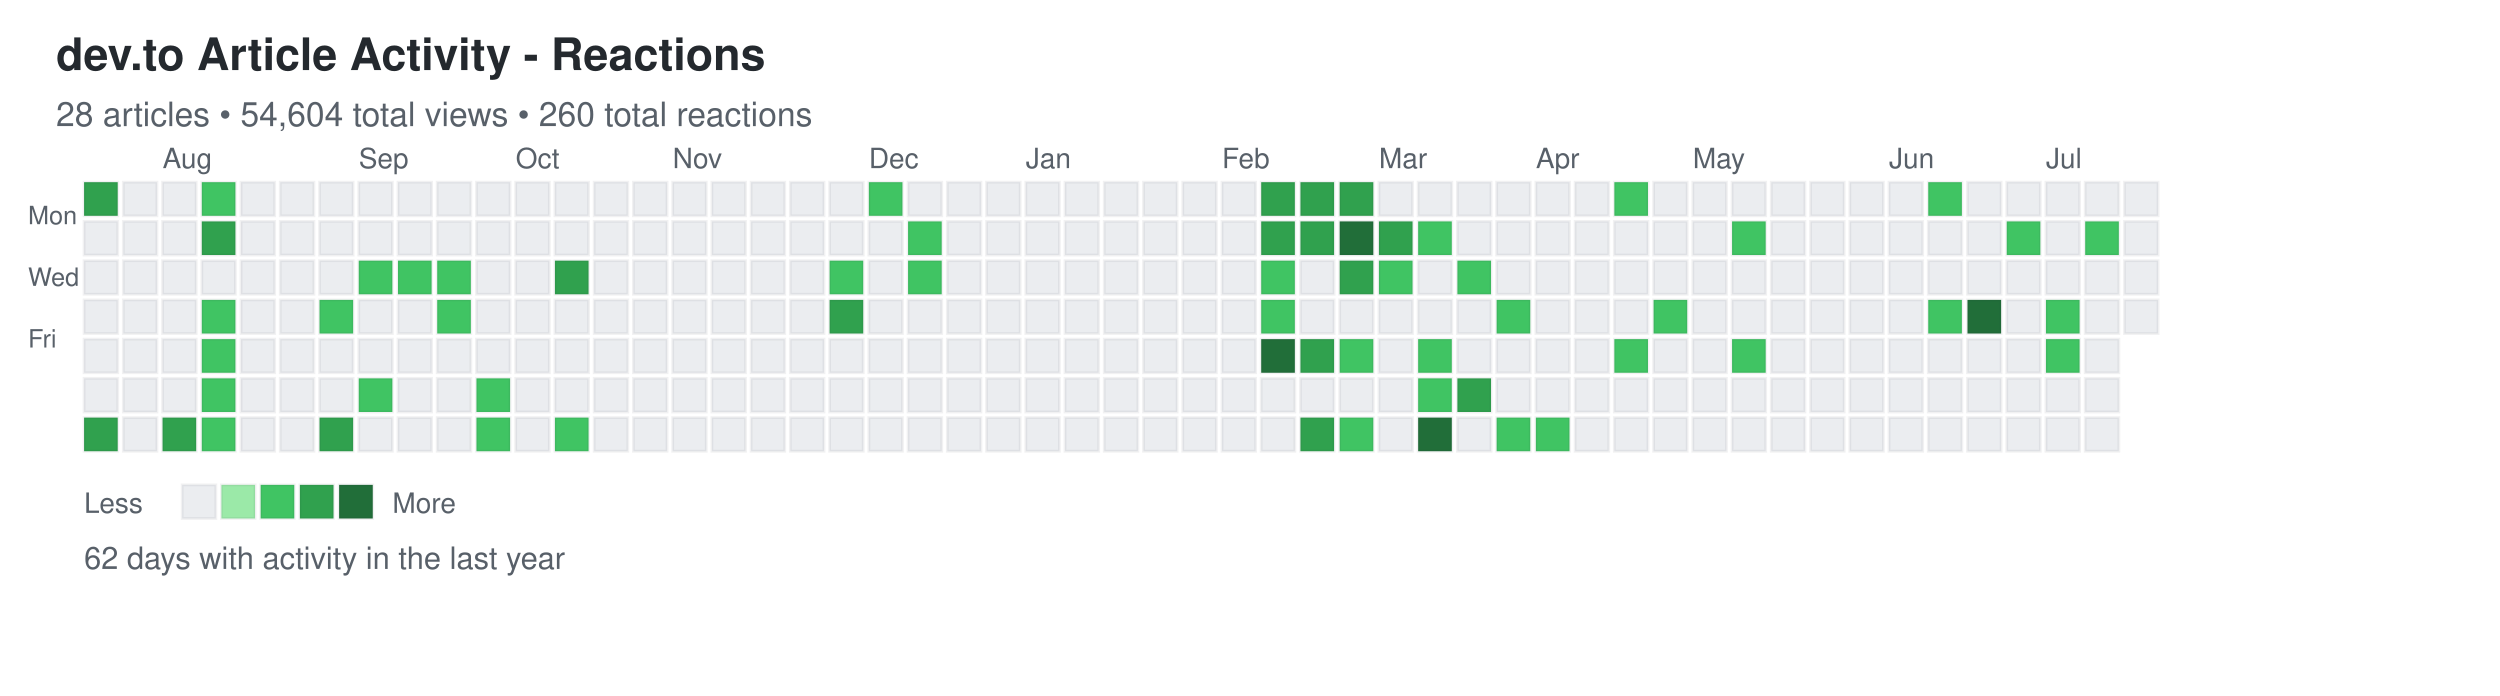
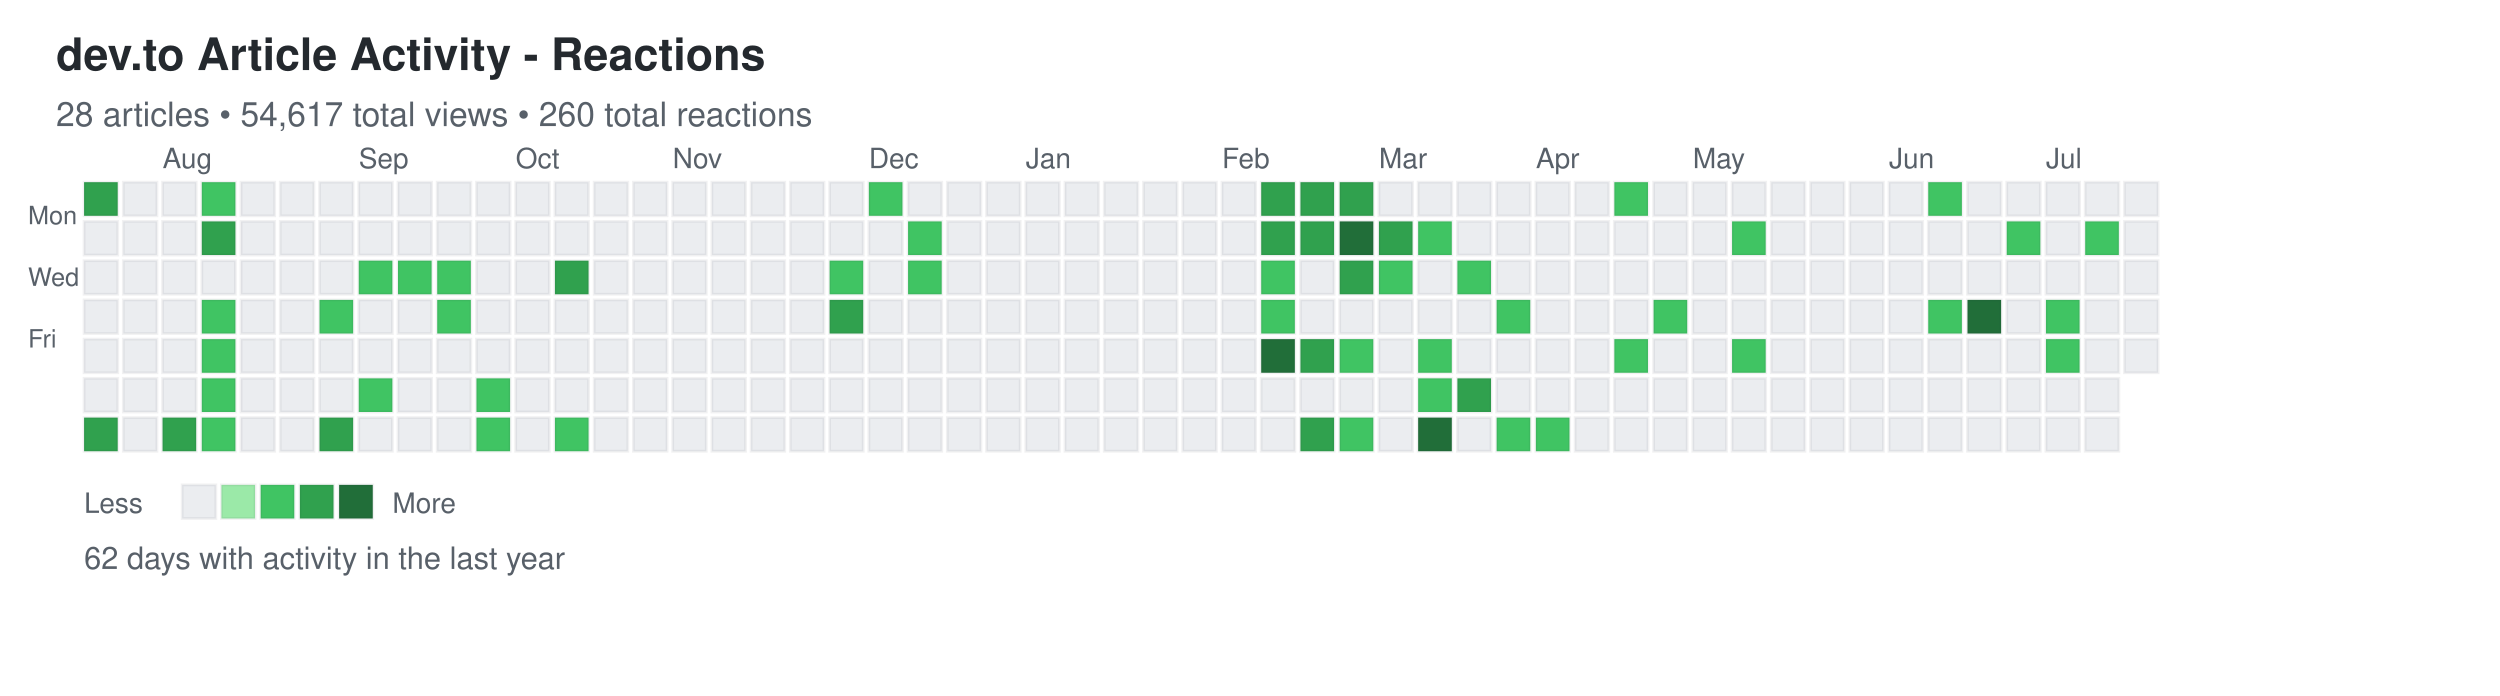
<svg xmlns="http://www.w3.org/2000/svg" width="892" height="248">
  <defs>
    <style>
.day { stroke: rgba(27,31,35,0.06); stroke-width: 1px; cursor: pointer; }
.day:hover { stroke: rgba(27,31,35,0.3); stroke-width: 2px; }
.month-label { font-family: -apple-system, BlinkMacSystemFont, "Segoe UI", Helvetica, Arial, sans-serif; font-size: 10px; fill: #586069; }
.day-label { font-family: -apple-system, BlinkMacSystemFont, "Segoe UI", Helvetica, Arial, sans-serif; font-size: 9px; fill: #586069; }
.title { font-family: -apple-system, BlinkMacSystemFont, "Segoe UI", Helvetica, Arial, sans-serif; font-size: 16px; font-weight: 600; fill: #24292e; }
.subtitle { font-family: -apple-system, BlinkMacSystemFont, "Segoe UI", Helvetica, Arial, sans-serif; font-size: 12px; fill: #586069; }
.stats { font-family: -apple-system, BlinkMacSystemFont, "Segoe UI", Helvetica, Arial, sans-serif; font-size: 11px; fill: #586069; }
.legend-text { font-family: -apple-system, BlinkMacSystemFont, "Segoe UI", Helvetica, Arial, sans-serif; font-size: 10px; fill: #586069; }
</style>
  </defs>
  <text x="20" y="25" class="title">dev.to Article Activity - Reactions</text>
-   <text x="20" y="45" class="subtitle">28 articles • 54,604 total views • 260 total reactions</text>
+   <text x="20" y="45" class="subtitle">28 articles • 54,617 total views • 260 total reactions</text>
  <text x="10" y="80" class="day-label">Mon</text>
  <text x="10" y="102" class="day-label">Wed</text>
  <text x="10" y="124" class="day-label">Fri</text>
  <rect x="30" y="65" width="12" height="12" fill="#30a14e" class="day" data-date="2025-07-13" data-level="3" />
  <rect x="30" y="79" width="12" height="12" fill="#ebedf0" class="day" data-date="2025-07-14" data-level="0" />
  <rect x="30" y="93" width="12" height="12" fill="#ebedf0" class="day" data-date="2025-07-15" data-level="0" />
  <rect x="30" y="107" width="12" height="12" fill="#ebedf0" class="day" data-date="2025-07-16" data-level="0" />
  <rect x="30" y="121" width="12" height="12" fill="#ebedf0" class="day" data-date="2025-07-17" data-level="0" />
  <rect x="30" y="135" width="12" height="12" fill="#ebedf0" class="day" data-date="2025-07-18" data-level="0" />
  <rect x="30" y="149" width="12" height="12" fill="#30a14e" class="day" data-date="2025-07-19" data-level="3" />
  <rect x="44" y="65" width="12" height="12" fill="#ebedf0" class="day" data-date="2025-07-20" data-level="0" />
  <rect x="44" y="79" width="12" height="12" fill="#ebedf0" class="day" data-date="2025-07-21" data-level="0" />
  <rect x="44" y="93" width="12" height="12" fill="#ebedf0" class="day" data-date="2025-07-22" data-level="0" />
  <rect x="44" y="107" width="12" height="12" fill="#ebedf0" class="day" data-date="2025-07-23" data-level="0" />
  <rect x="44" y="121" width="12" height="12" fill="#ebedf0" class="day" data-date="2025-07-24" data-level="0" />
  <rect x="44" y="135" width="12" height="12" fill="#ebedf0" class="day" data-date="2025-07-25" data-level="0" />
  <rect x="44" y="149" width="12" height="12" fill="#ebedf0" class="day" data-date="2025-07-26" data-level="0" />
  <rect x="58" y="65" width="12" height="12" fill="#ebedf0" class="day" data-date="2025-07-27" data-level="0" />
  <rect x="58" y="79" width="12" height="12" fill="#ebedf0" class="day" data-date="2025-07-28" data-level="0" />
  <rect x="58" y="93" width="12" height="12" fill="#ebedf0" class="day" data-date="2025-07-29" data-level="0" />
  <rect x="58" y="107" width="12" height="12" fill="#ebedf0" class="day" data-date="2025-07-30" data-level="0" />
  <rect x="58" y="121" width="12" height="12" fill="#ebedf0" class="day" data-date="2025-07-31" data-level="0" />
  <rect x="58" y="135" width="12" height="12" fill="#ebedf0" class="day" data-date="2025-08-01" data-level="0" />
  <rect x="58" y="149" width="12" height="12" fill="#30a14e" class="day" data-date="2025-08-02" data-level="3" />
  <rect x="72" y="65" width="12" height="12" fill="#40c463" class="day" data-date="2025-08-03" data-level="2" />
  <rect x="72" y="79" width="12" height="12" fill="#30a14e" class="day" data-date="2025-08-04" data-level="3" />
  <rect x="72" y="93" width="12" height="12" fill="#ebedf0" class="day" data-date="2025-08-05" data-level="0" />
  <rect x="72" y="107" width="12" height="12" fill="#40c463" class="day" data-date="2025-08-06" data-level="2" />
  <rect x="72" y="121" width="12" height="12" fill="#40c463" class="day" data-date="2025-08-07" data-level="2" />
  <rect x="72" y="135" width="12" height="12" fill="#40c463" class="day" data-date="2025-08-08" data-level="2" />
  <rect x="72" y="149" width="12" height="12" fill="#40c463" class="day" data-date="2025-08-09" data-level="2" />
  <rect x="86" y="65" width="12" height="12" fill="#ebedf0" class="day" data-date="2025-08-10" data-level="0" />
  <rect x="86" y="79" width="12" height="12" fill="#ebedf0" class="day" data-date="2025-08-11" data-level="0" />
  <rect x="86" y="93" width="12" height="12" fill="#ebedf0" class="day" data-date="2025-08-12" data-level="0" />
  <rect x="86" y="107" width="12" height="12" fill="#ebedf0" class="day" data-date="2025-08-13" data-level="0" />
  <rect x="86" y="121" width="12" height="12" fill="#ebedf0" class="day" data-date="2025-08-14" data-level="0" />
  <rect x="86" y="135" width="12" height="12" fill="#ebedf0" class="day" data-date="2025-08-15" data-level="0" />
  <rect x="86" y="149" width="12" height="12" fill="#ebedf0" class="day" data-date="2025-08-16" data-level="0" />
  <rect x="100" y="65" width="12" height="12" fill="#ebedf0" class="day" data-date="2025-08-17" data-level="0" />
  <rect x="100" y="79" width="12" height="12" fill="#ebedf0" class="day" data-date="2025-08-18" data-level="0" />
  <rect x="100" y="93" width="12" height="12" fill="#ebedf0" class="day" data-date="2025-08-19" data-level="0" />
  <rect x="100" y="107" width="12" height="12" fill="#ebedf0" class="day" data-date="2025-08-20" data-level="0" />
  <rect x="100" y="121" width="12" height="12" fill="#ebedf0" class="day" data-date="2025-08-21" data-level="0" />
  <rect x="100" y="135" width="12" height="12" fill="#ebedf0" class="day" data-date="2025-08-22" data-level="0" />
  <rect x="100" y="149" width="12" height="12" fill="#ebedf0" class="day" data-date="2025-08-23" data-level="0" />
  <rect x="114" y="65" width="12" height="12" fill="#ebedf0" class="day" data-date="2025-08-24" data-level="0" />
  <rect x="114" y="79" width="12" height="12" fill="#ebedf0" class="day" data-date="2025-08-25" data-level="0" />
  <rect x="114" y="93" width="12" height="12" fill="#ebedf0" class="day" data-date="2025-08-26" data-level="0" />
  <rect x="114" y="107" width="12" height="12" fill="#40c463" class="day" data-date="2025-08-27" data-level="2" />
  <rect x="114" y="121" width="12" height="12" fill="#ebedf0" class="day" data-date="2025-08-28" data-level="0" />
  <rect x="114" y="135" width="12" height="12" fill="#ebedf0" class="day" data-date="2025-08-29" data-level="0" />
  <rect x="114" y="149" width="12" height="12" fill="#30a14e" class="day" data-date="2025-08-30" data-level="3" />
  <rect x="128" y="65" width="12" height="12" fill="#ebedf0" class="day" data-date="2025-08-31" data-level="0" />
  <rect x="128" y="79" width="12" height="12" fill="#ebedf0" class="day" data-date="2025-09-01" data-level="0" />
  <rect x="128" y="93" width="12" height="12" fill="#40c463" class="day" data-date="2025-09-02" data-level="2" />
  <rect x="128" y="107" width="12" height="12" fill="#ebedf0" class="day" data-date="2025-09-03" data-level="0" />
  <rect x="128" y="121" width="12" height="12" fill="#ebedf0" class="day" data-date="2025-09-04" data-level="0" />
  <rect x="128" y="135" width="12" height="12" fill="#40c463" class="day" data-date="2025-09-05" data-level="2" />
  <rect x="128" y="149" width="12" height="12" fill="#ebedf0" class="day" data-date="2025-09-06" data-level="0" />
  <rect x="142" y="65" width="12" height="12" fill="#ebedf0" class="day" data-date="2025-09-07" data-level="0" />
  <rect x="142" y="79" width="12" height="12" fill="#ebedf0" class="day" data-date="2025-09-08" data-level="0" />
  <rect x="142" y="93" width="12" height="12" fill="#40c463" class="day" data-date="2025-09-09" data-level="2" />
  <rect x="142" y="107" width="12" height="12" fill="#ebedf0" class="day" data-date="2025-09-10" data-level="0" />
  <rect x="142" y="121" width="12" height="12" fill="#ebedf0" class="day" data-date="2025-09-11" data-level="0" />
  <rect x="142" y="135" width="12" height="12" fill="#ebedf0" class="day" data-date="2025-09-12" data-level="0" />
  <rect x="142" y="149" width="12" height="12" fill="#ebedf0" class="day" data-date="2025-09-13" data-level="0" />
  <rect x="156" y="65" width="12" height="12" fill="#ebedf0" class="day" data-date="2025-09-14" data-level="0" />
  <rect x="156" y="79" width="12" height="12" fill="#ebedf0" class="day" data-date="2025-09-15" data-level="0" />
  <rect x="156" y="93" width="12" height="12" fill="#40c463" class="day" data-date="2025-09-16" data-level="2" />
  <rect x="156" y="107" width="12" height="12" fill="#40c463" class="day" data-date="2025-09-17" data-level="2" />
  <rect x="156" y="121" width="12" height="12" fill="#ebedf0" class="day" data-date="2025-09-18" data-level="0" />
  <rect x="156" y="135" width="12" height="12" fill="#ebedf0" class="day" data-date="2025-09-19" data-level="0" />
  <rect x="156" y="149" width="12" height="12" fill="#ebedf0" class="day" data-date="2025-09-20" data-level="0" />
  <rect x="170" y="65" width="12" height="12" fill="#ebedf0" class="day" data-date="2025-09-21" data-level="0" />
  <rect x="170" y="79" width="12" height="12" fill="#ebedf0" class="day" data-date="2025-09-22" data-level="0" />
  <rect x="170" y="93" width="12" height="12" fill="#ebedf0" class="day" data-date="2025-09-23" data-level="0" />
  <rect x="170" y="107" width="12" height="12" fill="#ebedf0" class="day" data-date="2025-09-24" data-level="0" />
  <rect x="170" y="121" width="12" height="12" fill="#ebedf0" class="day" data-date="2025-09-25" data-level="0" />
  <rect x="170" y="135" width="12" height="12" fill="#40c463" class="day" data-date="2025-09-26" data-level="2" />
  <rect x="170" y="149" width="12" height="12" fill="#40c463" class="day" data-date="2025-09-27" data-level="2" />
  <rect x="184" y="65" width="12" height="12" fill="#ebedf0" class="day" data-date="2025-09-28" data-level="0" />
  <rect x="184" y="79" width="12" height="12" fill="#ebedf0" class="day" data-date="2025-09-29" data-level="0" />
  <rect x="184" y="93" width="12" height="12" fill="#ebedf0" class="day" data-date="2025-09-30" data-level="0" />
  <rect x="184" y="107" width="12" height="12" fill="#ebedf0" class="day" data-date="2025-10-01" data-level="0" />
  <rect x="184" y="121" width="12" height="12" fill="#ebedf0" class="day" data-date="2025-10-02" data-level="0" />
  <rect x="184" y="135" width="12" height="12" fill="#ebedf0" class="day" data-date="2025-10-03" data-level="0" />
  <rect x="184" y="149" width="12" height="12" fill="#ebedf0" class="day" data-date="2025-10-04" data-level="0" />
  <rect x="198" y="65" width="12" height="12" fill="#ebedf0" class="day" data-date="2025-10-05" data-level="0" />
  <rect x="198" y="79" width="12" height="12" fill="#ebedf0" class="day" data-date="2025-10-06" data-level="0" />
  <rect x="198" y="93" width="12" height="12" fill="#30a14e" class="day" data-date="2025-10-07" data-level="3" />
  <rect x="198" y="107" width="12" height="12" fill="#ebedf0" class="day" data-date="2025-10-08" data-level="0" />
  <rect x="198" y="121" width="12" height="12" fill="#ebedf0" class="day" data-date="2025-10-09" data-level="0" />
  <rect x="198" y="135" width="12" height="12" fill="#ebedf0" class="day" data-date="2025-10-10" data-level="0" />
  <rect x="198" y="149" width="12" height="12" fill="#40c463" class="day" data-date="2025-10-11" data-level="2" />
  <rect x="212" y="65" width="12" height="12" fill="#ebedf0" class="day" data-date="2025-10-12" data-level="0" />
  <rect x="212" y="79" width="12" height="12" fill="#ebedf0" class="day" data-date="2025-10-13" data-level="0" />
  <rect x="212" y="93" width="12" height="12" fill="#ebedf0" class="day" data-date="2025-10-14" data-level="0" />
  <rect x="212" y="107" width="12" height="12" fill="#ebedf0" class="day" data-date="2025-10-15" data-level="0" />
  <rect x="212" y="121" width="12" height="12" fill="#ebedf0" class="day" data-date="2025-10-16" data-level="0" />
  <rect x="212" y="135" width="12" height="12" fill="#ebedf0" class="day" data-date="2025-10-17" data-level="0" />
  <rect x="212" y="149" width="12" height="12" fill="#ebedf0" class="day" data-date="2025-10-18" data-level="0" />
  <rect x="226" y="65" width="12" height="12" fill="#ebedf0" class="day" data-date="2025-10-19" data-level="0" />
  <rect x="226" y="79" width="12" height="12" fill="#ebedf0" class="day" data-date="2025-10-20" data-level="0" />
  <rect x="226" y="93" width="12" height="12" fill="#ebedf0" class="day" data-date="2025-10-21" data-level="0" />
  <rect x="226" y="107" width="12" height="12" fill="#ebedf0" class="day" data-date="2025-10-22" data-level="0" />
  <rect x="226" y="121" width="12" height="12" fill="#ebedf0" class="day" data-date="2025-10-23" data-level="0" />
  <rect x="226" y="135" width="12" height="12" fill="#ebedf0" class="day" data-date="2025-10-24" data-level="0" />
  <rect x="226" y="149" width="12" height="12" fill="#ebedf0" class="day" data-date="2025-10-25" data-level="0" />
  <rect x="240" y="65" width="12" height="12" fill="#ebedf0" class="day" data-date="2025-10-26" data-level="0" />
  <rect x="240" y="79" width="12" height="12" fill="#ebedf0" class="day" data-date="2025-10-27" data-level="0" />
  <rect x="240" y="93" width="12" height="12" fill="#ebedf0" class="day" data-date="2025-10-28" data-level="0" />
  <rect x="240" y="107" width="12" height="12" fill="#ebedf0" class="day" data-date="2025-10-29" data-level="0" />
  <rect x="240" y="121" width="12" height="12" fill="#ebedf0" class="day" data-date="2025-10-30" data-level="0" />
  <rect x="240" y="135" width="12" height="12" fill="#ebedf0" class="day" data-date="2025-10-31" data-level="0" />
  <rect x="240" y="149" width="12" height="12" fill="#ebedf0" class="day" data-date="2025-11-01" data-level="0" />
  <rect x="254" y="65" width="12" height="12" fill="#ebedf0" class="day" data-date="2025-11-02" data-level="0" />
  <rect x="254" y="79" width="12" height="12" fill="#ebedf0" class="day" data-date="2025-11-03" data-level="0" />
  <rect x="254" y="93" width="12" height="12" fill="#ebedf0" class="day" data-date="2025-11-04" data-level="0" />
  <rect x="254" y="107" width="12" height="12" fill="#ebedf0" class="day" data-date="2025-11-05" data-level="0" />
  <rect x="254" y="121" width="12" height="12" fill="#ebedf0" class="day" data-date="2025-11-06" data-level="0" />
  <rect x="254" y="135" width="12" height="12" fill="#ebedf0" class="day" data-date="2025-11-07" data-level="0" />
  <rect x="254" y="149" width="12" height="12" fill="#ebedf0" class="day" data-date="2025-11-08" data-level="0" />
  <rect x="268" y="65" width="12" height="12" fill="#ebedf0" class="day" data-date="2025-11-09" data-level="0" />
  <rect x="268" y="79" width="12" height="12" fill="#ebedf0" class="day" data-date="2025-11-10" data-level="0" />
  <rect x="268" y="93" width="12" height="12" fill="#ebedf0" class="day" data-date="2025-11-11" data-level="0" />
  <rect x="268" y="107" width="12" height="12" fill="#ebedf0" class="day" data-date="2025-11-12" data-level="0" />
  <rect x="268" y="121" width="12" height="12" fill="#ebedf0" class="day" data-date="2025-11-13" data-level="0" />
  <rect x="268" y="135" width="12" height="12" fill="#ebedf0" class="day" data-date="2025-11-14" data-level="0" />
  <rect x="268" y="149" width="12" height="12" fill="#ebedf0" class="day" data-date="2025-11-15" data-level="0" />
  <rect x="282" y="65" width="12" height="12" fill="#ebedf0" class="day" data-date="2025-11-16" data-level="0" />
  <rect x="282" y="79" width="12" height="12" fill="#ebedf0" class="day" data-date="2025-11-17" data-level="0" />
  <rect x="282" y="93" width="12" height="12" fill="#ebedf0" class="day" data-date="2025-11-18" data-level="0" />
  <rect x="282" y="107" width="12" height="12" fill="#ebedf0" class="day" data-date="2025-11-19" data-level="0" />
  <rect x="282" y="121" width="12" height="12" fill="#ebedf0" class="day" data-date="2025-11-20" data-level="0" />
  <rect x="282" y="135" width="12" height="12" fill="#ebedf0" class="day" data-date="2025-11-21" data-level="0" />
  <rect x="282" y="149" width="12" height="12" fill="#ebedf0" class="day" data-date="2025-11-22" data-level="0" />
  <rect x="296" y="65" width="12" height="12" fill="#ebedf0" class="day" data-date="2025-11-23" data-level="0" />
  <rect x="296" y="79" width="12" height="12" fill="#ebedf0" class="day" data-date="2025-11-24" data-level="0" />
  <rect x="296" y="93" width="12" height="12" fill="#40c463" class="day" data-date="2025-11-25" data-level="2" />
  <rect x="296" y="107" width="12" height="12" fill="#30a14e" class="day" data-date="2025-11-26" data-level="3" />
  <rect x="296" y="121" width="12" height="12" fill="#ebedf0" class="day" data-date="2025-11-27" data-level="0" />
  <rect x="296" y="135" width="12" height="12" fill="#ebedf0" class="day" data-date="2025-11-28" data-level="0" />
  <rect x="296" y="149" width="12" height="12" fill="#ebedf0" class="day" data-date="2025-11-29" data-level="0" />
  <rect x="310" y="65" width="12" height="12" fill="#40c463" class="day" data-date="2025-11-30" data-level="2" />
  <rect x="310" y="79" width="12" height="12" fill="#ebedf0" class="day" data-date="2025-12-01" data-level="0" />
  <rect x="310" y="93" width="12" height="12" fill="#ebedf0" class="day" data-date="2025-12-02" data-level="0" />
  <rect x="310" y="107" width="12" height="12" fill="#ebedf0" class="day" data-date="2025-12-03" data-level="0" />
  <rect x="310" y="121" width="12" height="12" fill="#ebedf0" class="day" data-date="2025-12-04" data-level="0" />
  <rect x="310" y="135" width="12" height="12" fill="#ebedf0" class="day" data-date="2025-12-05" data-level="0" />
  <rect x="310" y="149" width="12" height="12" fill="#ebedf0" class="day" data-date="2025-12-06" data-level="0" />
  <rect x="324" y="65" width="12" height="12" fill="#ebedf0" class="day" data-date="2025-12-07" data-level="0" />
  <rect x="324" y="79" width="12" height="12" fill="#40c463" class="day" data-date="2025-12-08" data-level="2" />
  <rect x="324" y="93" width="12" height="12" fill="#40c463" class="day" data-date="2025-12-09" data-level="2" />
  <rect x="324" y="107" width="12" height="12" fill="#ebedf0" class="day" data-date="2025-12-10" data-level="0" />
  <rect x="324" y="121" width="12" height="12" fill="#ebedf0" class="day" data-date="2025-12-11" data-level="0" />
  <rect x="324" y="135" width="12" height="12" fill="#ebedf0" class="day" data-date="2025-12-12" data-level="0" />
  <rect x="324" y="149" width="12" height="12" fill="#ebedf0" class="day" data-date="2025-12-13" data-level="0" />
  <rect x="338" y="65" width="12" height="12" fill="#ebedf0" class="day" data-date="2025-12-14" data-level="0" />
  <rect x="338" y="79" width="12" height="12" fill="#ebedf0" class="day" data-date="2025-12-15" data-level="0" />
  <rect x="338" y="93" width="12" height="12" fill="#ebedf0" class="day" data-date="2025-12-16" data-level="0" />
  <rect x="338" y="107" width="12" height="12" fill="#ebedf0" class="day" data-date="2025-12-17" data-level="0" />
  <rect x="338" y="121" width="12" height="12" fill="#ebedf0" class="day" data-date="2025-12-18" data-level="0" />
  <rect x="338" y="135" width="12" height="12" fill="#ebedf0" class="day" data-date="2025-12-19" data-level="0" />
  <rect x="338" y="149" width="12" height="12" fill="#ebedf0" class="day" data-date="2025-12-20" data-level="0" />
  <rect x="352" y="65" width="12" height="12" fill="#ebedf0" class="day" data-date="2025-12-21" data-level="0" />
  <rect x="352" y="79" width="12" height="12" fill="#ebedf0" class="day" data-date="2025-12-22" data-level="0" />
  <rect x="352" y="93" width="12" height="12" fill="#ebedf0" class="day" data-date="2025-12-23" data-level="0" />
  <rect x="352" y="107" width="12" height="12" fill="#ebedf0" class="day" data-date="2025-12-24" data-level="0" />
  <rect x="352" y="121" width="12" height="12" fill="#ebedf0" class="day" data-date="2025-12-25" data-level="0" />
  <rect x="352" y="135" width="12" height="12" fill="#ebedf0" class="day" data-date="2025-12-26" data-level="0" />
  <rect x="352" y="149" width="12" height="12" fill="#ebedf0" class="day" data-date="2025-12-27" data-level="0" />
  <rect x="366" y="65" width="12" height="12" fill="#ebedf0" class="day" data-date="2025-12-28" data-level="0" />
  <rect x="366" y="79" width="12" height="12" fill="#ebedf0" class="day" data-date="2025-12-29" data-level="0" />
  <rect x="366" y="93" width="12" height="12" fill="#ebedf0" class="day" data-date="2025-12-30" data-level="0" />
  <rect x="366" y="107" width="12" height="12" fill="#ebedf0" class="day" data-date="2025-12-31" data-level="0" />
  <rect x="366" y="121" width="12" height="12" fill="#ebedf0" class="day" data-date="2026-01-01" data-level="0" />
  <rect x="366" y="135" width="12" height="12" fill="#ebedf0" class="day" data-date="2026-01-02" data-level="0" />
  <rect x="366" y="149" width="12" height="12" fill="#ebedf0" class="day" data-date="2026-01-03" data-level="0" />
  <rect x="380" y="65" width="12" height="12" fill="#ebedf0" class="day" data-date="2026-01-04" data-level="0" />
  <rect x="380" y="79" width="12" height="12" fill="#ebedf0" class="day" data-date="2026-01-05" data-level="0" />
  <rect x="380" y="93" width="12" height="12" fill="#ebedf0" class="day" data-date="2026-01-06" data-level="0" />
  <rect x="380" y="107" width="12" height="12" fill="#ebedf0" class="day" data-date="2026-01-07" data-level="0" />
  <rect x="380" y="121" width="12" height="12" fill="#ebedf0" class="day" data-date="2026-01-08" data-level="0" />
  <rect x="380" y="135" width="12" height="12" fill="#ebedf0" class="day" data-date="2026-01-09" data-level="0" />
  <rect x="380" y="149" width="12" height="12" fill="#ebedf0" class="day" data-date="2026-01-10" data-level="0" />
  <rect x="394" y="65" width="12" height="12" fill="#ebedf0" class="day" data-date="2026-01-11" data-level="0" />
  <rect x="394" y="79" width="12" height="12" fill="#ebedf0" class="day" data-date="2026-01-12" data-level="0" />
  <rect x="394" y="93" width="12" height="12" fill="#ebedf0" class="day" data-date="2026-01-13" data-level="0" />
  <rect x="394" y="107" width="12" height="12" fill="#ebedf0" class="day" data-date="2026-01-14" data-level="0" />
  <rect x="394" y="121" width="12" height="12" fill="#ebedf0" class="day" data-date="2026-01-15" data-level="0" />
  <rect x="394" y="135" width="12" height="12" fill="#ebedf0" class="day" data-date="2026-01-16" data-level="0" />
  <rect x="394" y="149" width="12" height="12" fill="#ebedf0" class="day" data-date="2026-01-17" data-level="0" />
  <rect x="408" y="65" width="12" height="12" fill="#ebedf0" class="day" data-date="2026-01-18" data-level="0" />
  <rect x="408" y="79" width="12" height="12" fill="#ebedf0" class="day" data-date="2026-01-19" data-level="0" />
  <rect x="408" y="93" width="12" height="12" fill="#ebedf0" class="day" data-date="2026-01-20" data-level="0" />
  <rect x="408" y="107" width="12" height="12" fill="#ebedf0" class="day" data-date="2026-01-21" data-level="0" />
  <rect x="408" y="121" width="12" height="12" fill="#ebedf0" class="day" data-date="2026-01-22" data-level="0" />
  <rect x="408" y="135" width="12" height="12" fill="#ebedf0" class="day" data-date="2026-01-23" data-level="0" />
  <rect x="408" y="149" width="12" height="12" fill="#ebedf0" class="day" data-date="2026-01-24" data-level="0" />
  <rect x="422" y="65" width="12" height="12" fill="#ebedf0" class="day" data-date="2026-01-25" data-level="0" />
  <rect x="422" y="79" width="12" height="12" fill="#ebedf0" class="day" data-date="2026-01-26" data-level="0" />
  <rect x="422" y="93" width="12" height="12" fill="#ebedf0" class="day" data-date="2026-01-27" data-level="0" />
  <rect x="422" y="107" width="12" height="12" fill="#ebedf0" class="day" data-date="2026-01-28" data-level="0" />
  <rect x="422" y="121" width="12" height="12" fill="#ebedf0" class="day" data-date="2026-01-29" data-level="0" />
  <rect x="422" y="135" width="12" height="12" fill="#ebedf0" class="day" data-date="2026-01-30" data-level="0" />
  <rect x="422" y="149" width="12" height="12" fill="#ebedf0" class="day" data-date="2026-01-31" data-level="0" />
  <rect x="436" y="65" width="12" height="12" fill="#ebedf0" class="day" data-date="2026-02-01" data-level="0" />
  <rect x="436" y="79" width="12" height="12" fill="#ebedf0" class="day" data-date="2026-02-02" data-level="0" />
  <rect x="436" y="93" width="12" height="12" fill="#ebedf0" class="day" data-date="2026-02-03" data-level="0" />
  <rect x="436" y="107" width="12" height="12" fill="#ebedf0" class="day" data-date="2026-02-04" data-level="0" />
  <rect x="436" y="121" width="12" height="12" fill="#ebedf0" class="day" data-date="2026-02-05" data-level="0" />
  <rect x="436" y="135" width="12" height="12" fill="#ebedf0" class="day" data-date="2026-02-06" data-level="0" />
  <rect x="436" y="149" width="12" height="12" fill="#ebedf0" class="day" data-date="2026-02-07" data-level="0" />
  <rect x="450" y="65" width="12" height="12" fill="#30a14e" class="day" data-date="2026-02-08" data-level="3" />
  <rect x="450" y="79" width="12" height="12" fill="#30a14e" class="day" data-date="2026-02-09" data-level="3" />
  <rect x="450" y="93" width="12" height="12" fill="#40c463" class="day" data-date="2026-02-10" data-level="2" />
  <rect x="450" y="107" width="12" height="12" fill="#40c463" class="day" data-date="2026-02-11" data-level="2" />
  <rect x="450" y="121" width="12" height="12" fill="#216e39" class="day" data-date="2026-02-12" data-level="4" />
  <rect x="450" y="135" width="12" height="12" fill="#ebedf0" class="day" data-date="2026-02-13" data-level="0" />
  <rect x="450" y="149" width="12" height="12" fill="#ebedf0" class="day" data-date="2026-02-14" data-level="0" />
  <rect x="464" y="65" width="12" height="12" fill="#30a14e" class="day" data-date="2026-02-15" data-level="3" />
  <rect x="464" y="79" width="12" height="12" fill="#30a14e" class="day" data-date="2026-02-16" data-level="3" />
  <rect x="464" y="93" width="12" height="12" fill="#ebedf0" class="day" data-date="2026-02-17" data-level="0" />
  <rect x="464" y="107" width="12" height="12" fill="#ebedf0" class="day" data-date="2026-02-18" data-level="0" />
  <rect x="464" y="121" width="12" height="12" fill="#30a14e" class="day" data-date="2026-02-19" data-level="3" />
  <rect x="464" y="135" width="12" height="12" fill="#ebedf0" class="day" data-date="2026-02-20" data-level="0" />
  <rect x="464" y="149" width="12" height="12" fill="#30a14e" class="day" data-date="2026-02-21" data-level="3" />
  <rect x="478" y="65" width="12" height="12" fill="#30a14e" class="day" data-date="2026-02-22" data-level="3" />
  <rect x="478" y="79" width="12" height="12" fill="#216e39" class="day" data-date="2026-02-23" data-level="4" />
  <rect x="478" y="93" width="12" height="12" fill="#30a14e" class="day" data-date="2026-02-24" data-level="3" />
  <rect x="478" y="107" width="12" height="12" fill="#ebedf0" class="day" data-date="2026-02-25" data-level="0" />
  <rect x="478" y="121" width="12" height="12" fill="#40c463" class="day" data-date="2026-02-26" data-level="2" />
  <rect x="478" y="135" width="12" height="12" fill="#ebedf0" class="day" data-date="2026-02-27" data-level="0" />
  <rect x="478" y="149" width="12" height="12" fill="#40c463" class="day" data-date="2026-02-28" data-level="2" />
  <rect x="492" y="65" width="12" height="12" fill="#ebedf0" class="day" data-date="2026-03-01" data-level="0" />
  <rect x="492" y="79" width="12" height="12" fill="#30a14e" class="day" data-date="2026-03-02" data-level="3" />
  <rect x="492" y="93" width="12" height="12" fill="#40c463" class="day" data-date="2026-03-03" data-level="2" />
  <rect x="492" y="107" width="12" height="12" fill="#ebedf0" class="day" data-date="2026-03-04" data-level="0" />
  <rect x="492" y="121" width="12" height="12" fill="#ebedf0" class="day" data-date="2026-03-05" data-level="0" />
  <rect x="492" y="135" width="12" height="12" fill="#ebedf0" class="day" data-date="2026-03-06" data-level="0" />
  <rect x="492" y="149" width="12" height="12" fill="#ebedf0" class="day" data-date="2026-03-07" data-level="0" />
  <rect x="506" y="65" width="12" height="12" fill="#ebedf0" class="day" data-date="2026-03-08" data-level="0" />
  <rect x="506" y="79" width="12" height="12" fill="#40c463" class="day" data-date="2026-03-09" data-level="2" />
  <rect x="506" y="93" width="12" height="12" fill="#ebedf0" class="day" data-date="2026-03-10" data-level="0" />
  <rect x="506" y="107" width="12" height="12" fill="#ebedf0" class="day" data-date="2026-03-11" data-level="0" />
  <rect x="506" y="121" width="12" height="12" fill="#40c463" class="day" data-date="2026-03-12" data-level="2" />
  <rect x="506" y="135" width="12" height="12" fill="#40c463" class="day" data-date="2026-03-13" data-level="2" />
  <rect x="506" y="149" width="12" height="12" fill="#216e39" class="day" data-date="2026-03-14" data-level="4" />
  <rect x="520" y="65" width="12" height="12" fill="#ebedf0" class="day" data-date="2026-03-15" data-level="0" />
  <rect x="520" y="79" width="12" height="12" fill="#ebedf0" class="day" data-date="2026-03-16" data-level="0" />
  <rect x="520" y="93" width="12" height="12" fill="#40c463" class="day" data-date="2026-03-17" data-level="2" />
  <rect x="520" y="107" width="12" height="12" fill="#ebedf0" class="day" data-date="2026-03-18" data-level="0" />
  <rect x="520" y="121" width="12" height="12" fill="#ebedf0" class="day" data-date="2026-03-19" data-level="0" />
  <rect x="520" y="135" width="12" height="12" fill="#30a14e" class="day" data-date="2026-03-20" data-level="3" />
  <rect x="520" y="149" width="12" height="12" fill="#ebedf0" class="day" data-date="2026-03-21" data-level="0" />
  <rect x="534" y="65" width="12" height="12" fill="#ebedf0" class="day" data-date="2026-03-22" data-level="0" />
  <rect x="534" y="79" width="12" height="12" fill="#ebedf0" class="day" data-date="2026-03-23" data-level="0" />
  <rect x="534" y="93" width="12" height="12" fill="#ebedf0" class="day" data-date="2026-03-24" data-level="0" />
  <rect x="534" y="107" width="12" height="12" fill="#40c463" class="day" data-date="2026-03-25" data-level="2" />
  <rect x="534" y="121" width="12" height="12" fill="#ebedf0" class="day" data-date="2026-03-26" data-level="0" />
  <rect x="534" y="135" width="12" height="12" fill="#ebedf0" class="day" data-date="2026-03-27" data-level="0" />
  <rect x="534" y="149" width="12" height="12" fill="#40c463" class="day" data-date="2026-03-28" data-level="2" />
  <rect x="548" y="65" width="12" height="12" fill="#ebedf0" class="day" data-date="2026-03-29" data-level="0" />
  <rect x="548" y="79" width="12" height="12" fill="#ebedf0" class="day" data-date="2026-03-30" data-level="0" />
  <rect x="548" y="93" width="12" height="12" fill="#ebedf0" class="day" data-date="2026-03-31" data-level="0" />
  <rect x="548" y="107" width="12" height="12" fill="#ebedf0" class="day" data-date="2026-04-01" data-level="0" />
  <rect x="548" y="121" width="12" height="12" fill="#ebedf0" class="day" data-date="2026-04-02" data-level="0" />
  <rect x="548" y="135" width="12" height="12" fill="#ebedf0" class="day" data-date="2026-04-03" data-level="0" />
  <rect x="548" y="149" width="12" height="12" fill="#40c463" class="day" data-date="2026-04-04" data-level="2" />
  <rect x="562" y="65" width="12" height="12" fill="#ebedf0" class="day" data-date="2026-04-05" data-level="0" />
  <rect x="562" y="79" width="12" height="12" fill="#ebedf0" class="day" data-date="2026-04-06" data-level="0" />
  <rect x="562" y="93" width="12" height="12" fill="#ebedf0" class="day" data-date="2026-04-07" data-level="0" />
  <rect x="562" y="107" width="12" height="12" fill="#ebedf0" class="day" data-date="2026-04-08" data-level="0" />
  <rect x="562" y="121" width="12" height="12" fill="#ebedf0" class="day" data-date="2026-04-09" data-level="0" />
  <rect x="562" y="135" width="12" height="12" fill="#ebedf0" class="day" data-date="2026-04-10" data-level="0" />
  <rect x="562" y="149" width="12" height="12" fill="#ebedf0" class="day" data-date="2026-04-11" data-level="0" />
  <rect x="576" y="65" width="12" height="12" fill="#40c463" class="day" data-date="2026-04-12" data-level="2" />
  <rect x="576" y="79" width="12" height="12" fill="#ebedf0" class="day" data-date="2026-04-13" data-level="0" />
  <rect x="576" y="93" width="12" height="12" fill="#ebedf0" class="day" data-date="2026-04-14" data-level="0" />
  <rect x="576" y="107" width="12" height="12" fill="#ebedf0" class="day" data-date="2026-04-15" data-level="0" />
  <rect x="576" y="121" width="12" height="12" fill="#40c463" class="day" data-date="2026-04-16" data-level="2" />
  <rect x="576" y="135" width="12" height="12" fill="#ebedf0" class="day" data-date="2026-04-17" data-level="0" />
  <rect x="576" y="149" width="12" height="12" fill="#ebedf0" class="day" data-date="2026-04-18" data-level="0" />
  <rect x="590" y="65" width="12" height="12" fill="#ebedf0" class="day" data-date="2026-04-19" data-level="0" />
  <rect x="590" y="79" width="12" height="12" fill="#ebedf0" class="day" data-date="2026-04-20" data-level="0" />
  <rect x="590" y="93" width="12" height="12" fill="#ebedf0" class="day" data-date="2026-04-21" data-level="0" />
  <rect x="590" y="107" width="12" height="12" fill="#40c463" class="day" data-date="2026-04-22" data-level="2" />
  <rect x="590" y="121" width="12" height="12" fill="#ebedf0" class="day" data-date="2026-04-23" data-level="0" />
  <rect x="590" y="135" width="12" height="12" fill="#ebedf0" class="day" data-date="2026-04-24" data-level="0" />
  <rect x="590" y="149" width="12" height="12" fill="#ebedf0" class="day" data-date="2026-04-25" data-level="0" />
  <rect x="604" y="65" width="12" height="12" fill="#ebedf0" class="day" data-date="2026-04-26" data-level="0" />
  <rect x="604" y="79" width="12" height="12" fill="#ebedf0" class="day" data-date="2026-04-27" data-level="0" />
  <rect x="604" y="93" width="12" height="12" fill="#ebedf0" class="day" data-date="2026-04-28" data-level="0" />
  <rect x="604" y="107" width="12" height="12" fill="#ebedf0" class="day" data-date="2026-04-29" data-level="0" />
  <rect x="604" y="121" width="12" height="12" fill="#ebedf0" class="day" data-date="2026-04-30" data-level="0" />
  <rect x="604" y="135" width="12" height="12" fill="#ebedf0" class="day" data-date="2026-05-01" data-level="0" />
  <rect x="604" y="149" width="12" height="12" fill="#ebedf0" class="day" data-date="2026-05-02" data-level="0" />
  <rect x="618" y="65" width="12" height="12" fill="#ebedf0" class="day" data-date="2026-05-03" data-level="0" />
  <rect x="618" y="79" width="12" height="12" fill="#40c463" class="day" data-date="2026-05-04" data-level="2" />
  <rect x="618" y="93" width="12" height="12" fill="#ebedf0" class="day" data-date="2026-05-05" data-level="0" />
  <rect x="618" y="107" width="12" height="12" fill="#ebedf0" class="day" data-date="2026-05-06" data-level="0" />
  <rect x="618" y="121" width="12" height="12" fill="#40c463" class="day" data-date="2026-05-07" data-level="2" />
  <rect x="618" y="135" width="12" height="12" fill="#ebedf0" class="day" data-date="2026-05-08" data-level="0" />
  <rect x="618" y="149" width="12" height="12" fill="#ebedf0" class="day" data-date="2026-05-09" data-level="0" />
  <rect x="632" y="65" width="12" height="12" fill="#ebedf0" class="day" data-date="2026-05-10" data-level="0" />
  <rect x="632" y="79" width="12" height="12" fill="#ebedf0" class="day" data-date="2026-05-11" data-level="0" />
  <rect x="632" y="93" width="12" height="12" fill="#ebedf0" class="day" data-date="2026-05-12" data-level="0" />
  <rect x="632" y="107" width="12" height="12" fill="#ebedf0" class="day" data-date="2026-05-13" data-level="0" />
  <rect x="632" y="121" width="12" height="12" fill="#ebedf0" class="day" data-date="2026-05-14" data-level="0" />
  <rect x="632" y="135" width="12" height="12" fill="#ebedf0" class="day" data-date="2026-05-15" data-level="0" />
  <rect x="632" y="149" width="12" height="12" fill="#ebedf0" class="day" data-date="2026-05-16" data-level="0" />
  <rect x="646" y="65" width="12" height="12" fill="#ebedf0" class="day" data-date="2026-05-17" data-level="0" />
  <rect x="646" y="79" width="12" height="12" fill="#ebedf0" class="day" data-date="2026-05-18" data-level="0" />
  <rect x="646" y="93" width="12" height="12" fill="#ebedf0" class="day" data-date="2026-05-19" data-level="0" />
  <rect x="646" y="107" width="12" height="12" fill="#ebedf0" class="day" data-date="2026-05-20" data-level="0" />
  <rect x="646" y="121" width="12" height="12" fill="#ebedf0" class="day" data-date="2026-05-21" data-level="0" />
  <rect x="646" y="135" width="12" height="12" fill="#ebedf0" class="day" data-date="2026-05-22" data-level="0" />
  <rect x="646" y="149" width="12" height="12" fill="#ebedf0" class="day" data-date="2026-05-23" data-level="0" />
  <rect x="660" y="65" width="12" height="12" fill="#ebedf0" class="day" data-date="2026-05-24" data-level="0" />
  <rect x="660" y="79" width="12" height="12" fill="#ebedf0" class="day" data-date="2026-05-25" data-level="0" />
  <rect x="660" y="93" width="12" height="12" fill="#ebedf0" class="day" data-date="2026-05-26" data-level="0" />
  <rect x="660" y="107" width="12" height="12" fill="#ebedf0" class="day" data-date="2026-05-27" data-level="0" />
  <rect x="660" y="121" width="12" height="12" fill="#ebedf0" class="day" data-date="2026-05-28" data-level="0" />
  <rect x="660" y="135" width="12" height="12" fill="#ebedf0" class="day" data-date="2026-05-29" data-level="0" />
  <rect x="660" y="149" width="12" height="12" fill="#ebedf0" class="day" data-date="2026-05-30" data-level="0" />
  <rect x="674" y="65" width="12" height="12" fill="#ebedf0" class="day" data-date="2026-05-31" data-level="0" />
  <rect x="674" y="79" width="12" height="12" fill="#ebedf0" class="day" data-date="2026-06-01" data-level="0" />
  <rect x="674" y="93" width="12" height="12" fill="#ebedf0" class="day" data-date="2026-06-02" data-level="0" />
  <rect x="674" y="107" width="12" height="12" fill="#ebedf0" class="day" data-date="2026-06-03" data-level="0" />
  <rect x="674" y="121" width="12" height="12" fill="#ebedf0" class="day" data-date="2026-06-04" data-level="0" />
  <rect x="674" y="135" width="12" height="12" fill="#ebedf0" class="day" data-date="2026-06-05" data-level="0" />
  <rect x="674" y="149" width="12" height="12" fill="#ebedf0" class="day" data-date="2026-06-06" data-level="0" />
  <rect x="688" y="65" width="12" height="12" fill="#40c463" class="day" data-date="2026-06-07" data-level="2" />
  <rect x="688" y="79" width="12" height="12" fill="#ebedf0" class="day" data-date="2026-06-08" data-level="0" />
  <rect x="688" y="93" width="12" height="12" fill="#ebedf0" class="day" data-date="2026-06-09" data-level="0" />
  <rect x="688" y="107" width="12" height="12" fill="#40c463" class="day" data-date="2026-06-10" data-level="2" />
  <rect x="688" y="121" width="12" height="12" fill="#ebedf0" class="day" data-date="2026-06-11" data-level="0" />
  <rect x="688" y="135" width="12" height="12" fill="#ebedf0" class="day" data-date="2026-06-12" data-level="0" />
  <rect x="688" y="149" width="12" height="12" fill="#ebedf0" class="day" data-date="2026-06-13" data-level="0" />
  <rect x="702" y="65" width="12" height="12" fill="#ebedf0" class="day" data-date="2026-06-14" data-level="0" />
  <rect x="702" y="79" width="12" height="12" fill="#ebedf0" class="day" data-date="2026-06-15" data-level="0" />
  <rect x="702" y="93" width="12" height="12" fill="#ebedf0" class="day" data-date="2026-06-16" data-level="0" />
  <rect x="702" y="107" width="12" height="12" fill="#216e39" class="day" data-date="2026-06-17" data-level="4" />
  <rect x="702" y="121" width="12" height="12" fill="#ebedf0" class="day" data-date="2026-06-18" data-level="0" />
  <rect x="702" y="135" width="12" height="12" fill="#ebedf0" class="day" data-date="2026-06-19" data-level="0" />
  <rect x="702" y="149" width="12" height="12" fill="#ebedf0" class="day" data-date="2026-06-20" data-level="0" />
  <rect x="716" y="65" width="12" height="12" fill="#ebedf0" class="day" data-date="2026-06-21" data-level="0" />
  <rect x="716" y="79" width="12" height="12" fill="#40c463" class="day" data-date="2026-06-22" data-level="2" />
  <rect x="716" y="93" width="12" height="12" fill="#ebedf0" class="day" data-date="2026-06-23" data-level="0" />
  <rect x="716" y="107" width="12" height="12" fill="#ebedf0" class="day" data-date="2026-06-24" data-level="0" />
  <rect x="716" y="121" width="12" height="12" fill="#ebedf0" class="day" data-date="2026-06-25" data-level="0" />
  <rect x="716" y="135" width="12" height="12" fill="#ebedf0" class="day" data-date="2026-06-26" data-level="0" />
  <rect x="716" y="149" width="12" height="12" fill="#ebedf0" class="day" data-date="2026-06-27" data-level="0" />
  <rect x="730" y="65" width="12" height="12" fill="#ebedf0" class="day" data-date="2026-06-28" data-level="0" />
  <rect x="730" y="79" width="12" height="12" fill="#ebedf0" class="day" data-date="2026-06-29" data-level="0" />
  <rect x="730" y="93" width="12" height="12" fill="#ebedf0" class="day" data-date="2026-06-30" data-level="0" />
  <rect x="730" y="107" width="12" height="12" fill="#40c463" class="day" data-date="2026-07-01" data-level="2" />
  <rect x="730" y="121" width="12" height="12" fill="#40c463" class="day" data-date="2026-07-02" data-level="2" />
  <rect x="730" y="135" width="12" height="12" fill="#ebedf0" class="day" data-date="2026-07-03" data-level="0" />
  <rect x="730" y="149" width="12" height="12" fill="#ebedf0" class="day" data-date="2026-07-04" data-level="0" />
  <rect x="744" y="65" width="12" height="12" fill="#ebedf0" class="day" data-date="2026-07-05" data-level="0" />
  <rect x="744" y="79" width="12" height="12" fill="#40c463" class="day" data-date="2026-07-06" data-level="2" />
  <rect x="744" y="93" width="12" height="12" fill="#ebedf0" class="day" data-date="2026-07-07" data-level="0" />
  <rect x="744" y="107" width="12" height="12" fill="#ebedf0" class="day" data-date="2026-07-08" data-level="0" />
  <rect x="744" y="121" width="12" height="12" fill="#ebedf0" class="day" data-date="2026-07-09" data-level="0" />
  <rect x="744" y="135" width="12" height="12" fill="#ebedf0" class="day" data-date="2026-07-10" data-level="0" />
  <rect x="744" y="149" width="12" height="12" fill="#ebedf0" class="day" data-date="2026-07-11" data-level="0" />
  <rect x="758" y="65" width="12" height="12" fill="#ebedf0" class="day" data-date="2026-07-12" data-level="0" />
  <rect x="758" y="79" width="12" height="12" fill="#ebedf0" class="day" data-date="2026-07-13" data-level="0" />
  <rect x="758" y="93" width="12" height="12" fill="#ebedf0" class="day" data-date="2026-07-14" data-level="0" />
  <rect x="758" y="107" width="12" height="12" fill="#ebedf0" class="day" data-date="2026-07-15" data-level="0" />
+   <rect x="758" y="121" width="12" height="12" fill="#ebedf0" class="day" data-date="2026-07-16" data-level="0" />
  <text x="58" y="60" class="month-label">Aug</text>
  <text x="128" y="60" class="month-label">Sep</text>
  <text x="184" y="60" class="month-label">Oct</text>
  <text x="240" y="60" class="month-label">Nov</text>
  <text x="310" y="60" class="month-label">Dec</text>
  <text x="366" y="60" class="month-label">Jan</text>
  <text x="436" y="60" class="month-label">Feb</text>
  <text x="492" y="60" class="month-label">Mar</text>
  <text x="548" y="60" class="month-label">Apr</text>
  <text x="604" y="60" class="month-label">May</text>
  <text x="674" y="60" class="month-label">Jun</text>
  <text x="730" y="60" class="month-label">Jul</text>
  <text x="30" y="183" class="legend-text">Less</text>
  <rect x="65" y="173" width="12" height="12" fill="#ebedf0" class="day" />
  <rect x="79" y="173" width="12" height="12" fill="#9be9a8" class="day" />
  <rect x="93" y="173" width="12" height="12" fill="#40c463" class="day" />
  <rect x="107" y="173" width="12" height="12" fill="#30a14e" class="day" />
  <rect x="121" y="173" width="12" height="12" fill="#216e39" class="day" />
  <text x="140" y="183" class="legend-text">More</text>
  <text x="30" y="203" class="stats">62 days with activity in the last year</text>
</svg>
